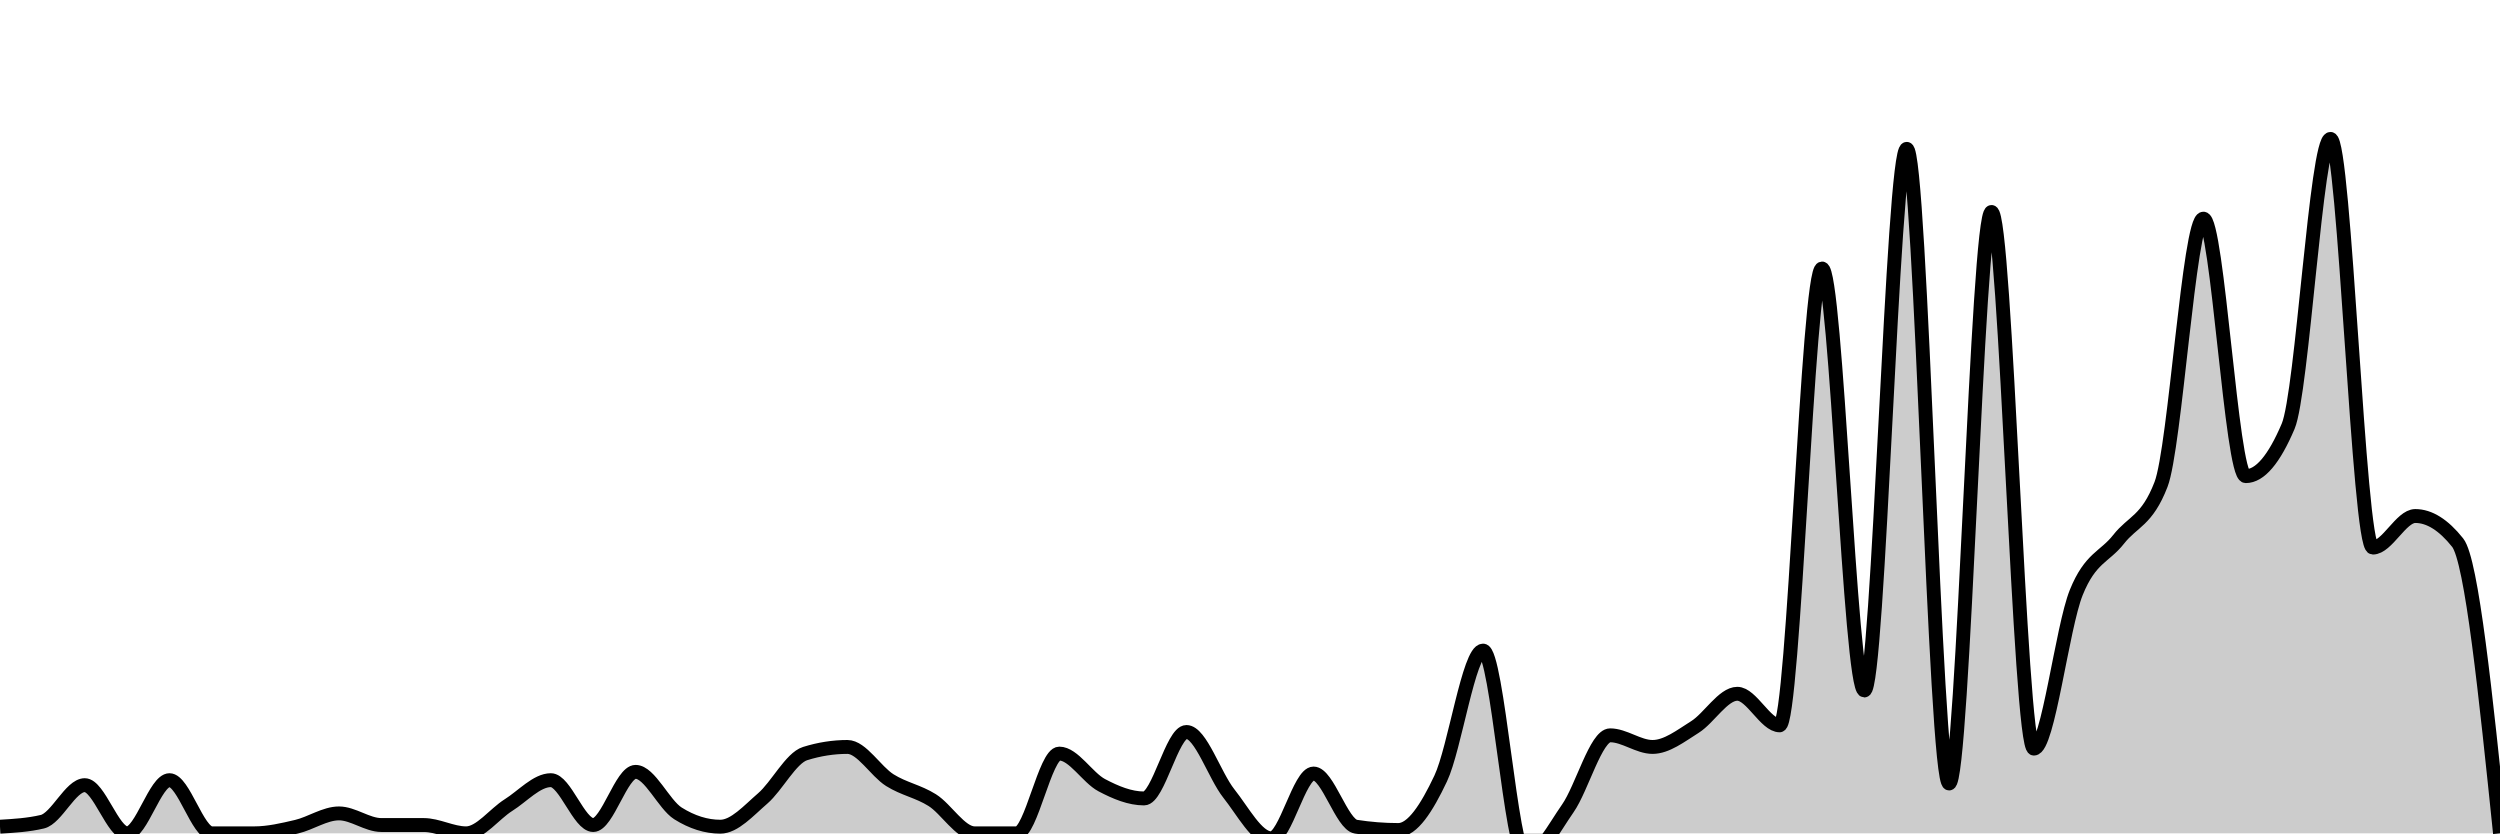
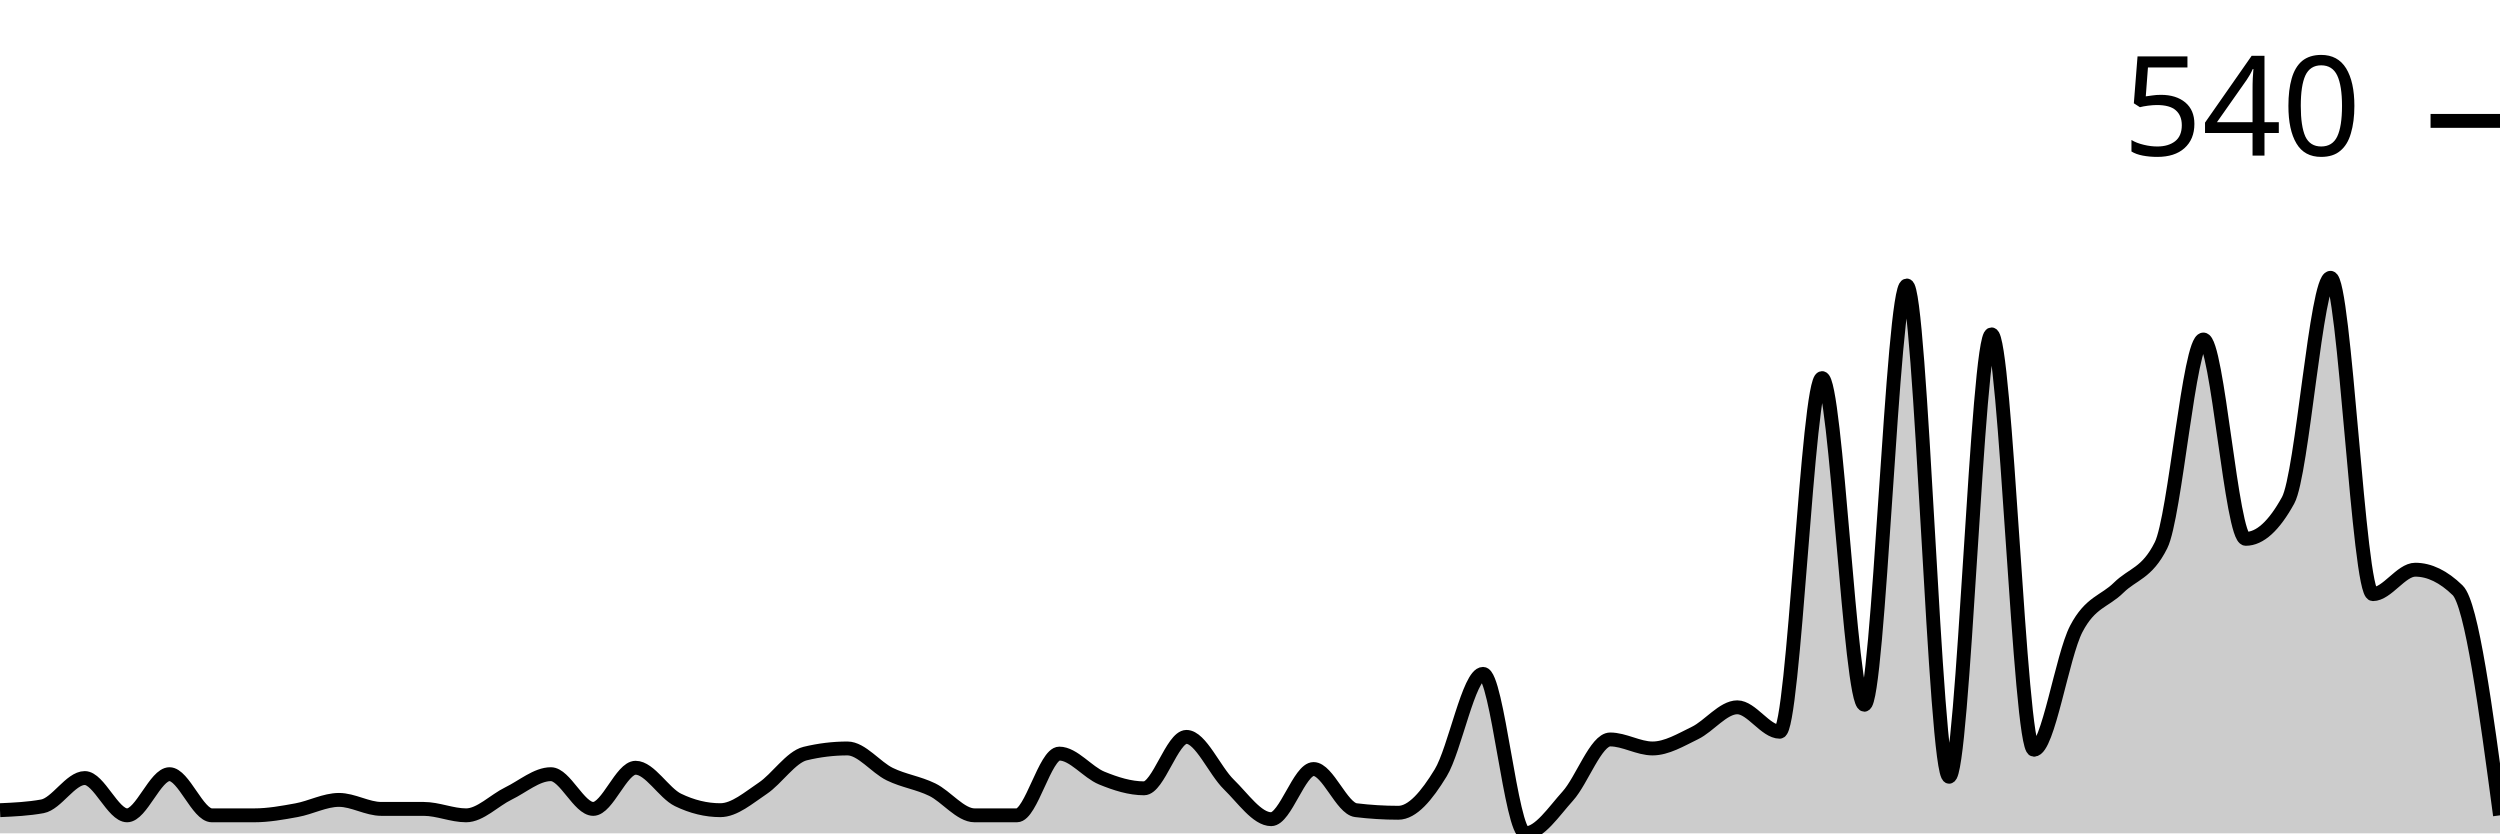
<svg xmlns="http://www.w3.org/2000/svg" viewBox="0 0 180 60">
-   <g transform="translate(0,10)">
-     <path class="area" fill="rgba(0, 0, 0, 0.2)" d="M0,49.522C1.017,49.462,2.034,49.402,3.051,49.163C4.068,48.923,5.085,46.531,6.102,46.531C7.119,46.531,8.136,50,9.153,50C10.169,50,11.186,46.172,12.203,46.172C13.22,46.172,14.237,50,15.254,50C16.271,50,17.288,50,18.305,50C19.322,50,20.339,49.761,21.356,49.522C22.373,49.282,23.39,48.565,24.407,48.565C25.424,48.565,26.441,49.402,27.458,49.402C28.475,49.402,29.492,49.402,30.508,49.402C31.525,49.402,32.542,50,33.559,50C34.576,50,35.593,48.604,36.61,47.967C37.627,47.329,38.644,46.172,39.661,46.172C40.678,46.172,41.695,49.402,42.712,49.402C43.729,49.402,44.746,45.574,45.763,45.574C46.78,45.574,47.797,47.927,48.814,48.565C49.831,49.203,50.847,49.522,51.864,49.522C52.881,49.522,53.898,48.365,54.915,47.488C55.932,46.611,56.949,44.577,57.966,44.258C58.983,43.939,60,43.78,61.017,43.78C62.034,43.78,63.051,45.534,64.068,46.172C65.085,46.81,66.102,46.97,67.119,47.608C68.136,48.246,69.153,50,70.169,50C71.186,50,72.203,50,73.22,50C74.237,50,75.254,44.258,76.271,44.258C77.288,44.258,78.305,45.993,79.322,46.531C80.339,47.069,81.356,47.488,82.373,47.488C83.39,47.488,84.407,42.703,85.424,42.703C86.441,42.703,87.458,45.853,88.475,47.129C89.492,48.405,90.508,50.359,91.525,50.359C92.542,50.359,93.559,45.694,94.576,45.694C95.593,45.694,96.61,49.362,97.627,49.522C98.644,49.681,99.661,49.761,100.678,49.761C101.695,49.761,102.712,48.206,103.729,46.053C104.746,43.9,105.763,36.842,106.78,36.842C107.797,36.842,108.814,51.675,109.831,51.675C110.847,51.675,111.864,49.661,112.881,48.206C113.898,46.75,114.915,42.943,115.932,42.943C116.949,42.943,117.966,43.78,118.983,43.78C120,43.78,121.017,42.982,122.034,42.344C123.051,41.707,124.068,39.952,125.085,39.952C126.102,39.952,127.119,42.225,128.136,42.225C129.153,42.225,130.169,9.33,131.186,9.33C132.203,9.33,133.22,39.713,134.237,39.713C135.254,39.713,136.271,0.718,137.288,0.718C138.305,0.718,139.322,46.411,140.339,46.411C141.356,46.411,142.373,5.263,143.39,5.263C144.407,5.263,145.424,43.9,146.441,43.9C147.458,43.9,148.475,35.167,149.492,32.656C150.508,30.144,151.525,30.124,152.542,28.828C153.559,27.532,154.576,27.512,155.593,24.88C156.61,22.249,157.627,5.742,158.644,5.742C159.661,5.742,160.678,24.282,161.695,24.282C162.712,24.282,163.729,23.086,164.746,20.694C165.763,18.301,166.78,0,167.797,0C168.814,0,169.831,29.426,170.847,29.426C171.864,29.426,172.881,27.153,173.898,27.153C174.915,27.153,175.932,27.791,176.949,29.067C177.966,30.343,178.983,40.171,180,50L180,50C178.983,50,177.966,50,176.949,50C175.932,50,174.915,50,173.898,50C172.881,50,171.864,50,170.847,50C169.831,50,168.814,50,167.797,50C166.78,50,165.763,50,164.746,50C163.729,50,162.712,50,161.695,50C160.678,50,159.661,50,158.644,50C157.627,50,156.61,50,155.593,50C154.576,50,153.559,50,152.542,50C151.525,50,150.508,50,149.492,50C148.475,50,147.458,50,146.441,50C145.424,50,144.407,50,143.39,50C142.373,50,141.356,50,140.339,50C139.322,50,138.305,50,137.288,50C136.271,50,135.254,50,134.237,50C133.22,50,132.203,50,131.186,50C130.169,50,129.153,50,128.136,50C127.119,50,126.102,50,125.085,50C124.068,50,123.051,50,122.034,50C121.017,50,120,50,118.983,50C117.966,50,116.949,50,115.932,50C114.915,50,113.898,50,112.881,50C111.864,50,110.847,50,109.831,50C108.814,50,107.797,50,106.78,50C105.763,50,104.746,50,103.729,50C102.712,50,101.695,50,100.678,50C99.661,50,98.644,50,97.627,50C96.61,50,95.593,50,94.576,50C93.559,50,92.542,50,91.525,50C90.508,50,89.492,50,88.475,50C87.458,50,86.441,50,85.424,50C84.407,50,83.39,50,82.373,50C81.356,50,80.339,50,79.322,50C78.305,50,77.288,50,76.271,50C75.254,50,74.237,50,73.22,50C72.203,50,71.186,50,70.169,50C69.153,50,68.136,50,67.119,50C66.102,50,65.085,50,64.068,50C63.051,50,62.034,50,61.017,50C60,50,58.983,50,57.966,50C56.949,50,55.932,50,54.915,50C53.898,50,52.881,50,51.864,50C50.847,50,49.831,50,48.814,50C47.797,50,46.78,50,45.763,50C44.746,50,43.729,50,42.712,50C41.695,50,40.678,50,39.661,50C38.644,50,37.627,50,36.61,50C35.593,50,34.576,50,33.559,50C32.542,50,31.525,50,30.508,50C29.492,50,28.475,50,27.458,50C26.441,50,25.424,50,24.407,50C23.39,50,22.373,50,21.356,50C20.339,50,19.322,50,18.305,50C17.288,50,16.271,50,15.254,50C14.237,50,13.22,50,12.203,50C11.186,50,10.169,50,9.153,50C8.136,50,7.119,50,6.102,50C5.085,50,4.068,50,3.051,50C2.034,50,1.017,50,0,50Z" />
-     <path class="line" stroke="black" fill="none" d="M0,49.522C1.017,49.462,2.034,49.402,3.051,49.163C4.068,48.923,5.085,46.531,6.102,46.531C7.119,46.531,8.136,50,9.153,50C10.169,50,11.186,46.172,12.203,46.172C13.22,46.172,14.237,50,15.254,50C16.271,50,17.288,50,18.305,50C19.322,50,20.339,49.761,21.356,49.522C22.373,49.282,23.39,48.565,24.407,48.565C25.424,48.565,26.441,49.402,27.458,49.402C28.475,49.402,29.492,49.402,30.508,49.402C31.525,49.402,32.542,50,33.559,50C34.576,50,35.593,48.604,36.61,47.967C37.627,47.329,38.644,46.172,39.661,46.172C40.678,46.172,41.695,49.402,42.712,49.402C43.729,49.402,44.746,45.574,45.763,45.574C46.78,45.574,47.797,47.927,48.814,48.565C49.831,49.203,50.847,49.522,51.864,49.522C52.881,49.522,53.898,48.365,54.915,47.488C55.932,46.611,56.949,44.577,57.966,44.258C58.983,43.939,60,43.78,61.017,43.78C62.034,43.78,63.051,45.534,64.068,46.172C65.085,46.81,66.102,46.97,67.119,47.608C68.136,48.246,69.153,50,70.169,50C71.186,50,72.203,50,73.22,50C74.237,50,75.254,44.258,76.271,44.258C77.288,44.258,78.305,45.993,79.322,46.531C80.339,47.069,81.356,47.488,82.373,47.488C83.39,47.488,84.407,42.703,85.424,42.703C86.441,42.703,87.458,45.853,88.475,47.129C89.492,48.405,90.508,50.359,91.525,50.359C92.542,50.359,93.559,45.694,94.576,45.694C95.593,45.694,96.61,49.362,97.627,49.522C98.644,49.681,99.661,49.761,100.678,49.761C101.695,49.761,102.712,48.206,103.729,46.053C104.746,43.9,105.763,36.842,106.78,36.842C107.797,36.842,108.814,51.675,109.831,51.675C110.847,51.675,111.864,49.661,112.881,48.206C113.898,46.75,114.915,42.943,115.932,42.943C116.949,42.943,117.966,43.78,118.983,43.78C120,43.78,121.017,42.982,122.034,42.344C123.051,41.707,124.068,39.952,125.085,39.952C126.102,39.952,127.119,42.225,128.136,42.225C129.153,42.225,130.169,9.33,131.186,9.33C132.203,9.33,133.22,39.713,134.237,39.713C135.254,39.713,136.271,0.718,137.288,0.718C138.305,0.718,139.322,46.411,140.339,46.411C141.356,46.411,142.373,5.263,143.39,5.263C144.407,5.263,145.424,43.9,146.441,43.9C147.458,43.9,148.475,35.167,149.492,32.656C150.508,30.144,151.525,30.124,152.542,28.828C153.559,27.532,154.576,27.512,155.593,24.88C156.61,22.249,157.627,5.742,158.644,5.742C159.661,5.742,160.678,24.282,161.695,24.282C162.712,24.282,163.729,23.086,164.746,20.694C165.763,18.301,166.78,0,167.797,0C168.814,0,169.831,29.426,170.847,29.426C171.864,29.426,172.881,27.153,173.898,27.153C174.915,27.153,175.932,27.791,176.949,29.067C177.966,30.343,178.983,40.171,180,50" />
+   <g transform="translate(0,20)">
+     <path class="area" fill="rgba(0, 0, 0, 0.2)" d="M0,38.333C1.017,38.287,2.034,38.241,3.051,38.056C4.068,37.87,5.085,36.019,6.102,36.019C7.119,36.019,8.136,38.704,9.153,38.704C10.169,38.704,11.186,35.741,12.203,35.741C13.22,35.741,14.237,38.704,15.254,38.704C16.271,38.704,17.288,38.704,18.305,38.704C19.322,38.704,20.339,38.519,21.356,38.333C22.373,38.148,23.39,37.593,24.407,37.593C25.424,37.593,26.441,38.241,27.458,38.241C28.475,38.241,29.492,38.241,30.508,38.241C31.525,38.241,32.542,38.704,33.559,38.704C34.576,38.704,35.593,37.623,36.61,37.13C37.627,36.636,38.644,35.741,39.661,35.741C40.678,35.741,41.695,38.241,42.712,38.241C43.729,38.241,44.746,35.278,45.763,35.278C46.78,35.278,47.797,37.099,48.814,37.593C49.831,38.086,50.847,38.333,51.864,38.333C52.881,38.333,53.898,37.438,54.915,36.759C55.932,36.08,56.949,34.506,57.966,34.259C58.983,34.012,60,33.889,61.017,33.889C62.034,33.889,63.051,35.247,64.068,35.741C65.085,36.235,66.102,36.358,67.119,36.852C68.136,37.346,69.153,38.704,70.169,38.704C71.186,38.704,72.203,38.704,73.22,38.704C74.237,38.704,75.254,34.259,76.271,34.259C77.288,34.259,78.305,35.602,79.322,36.019C80.339,36.435,81.356,36.759,82.373,36.759C83.39,36.759,84.407,33.056,85.424,33.056C86.441,33.056,87.458,35.494,88.475,36.481C89.492,37.469,90.508,38.981,91.525,38.981C92.542,38.981,93.559,35.37,94.576,35.37C95.593,35.37,96.61,38.21,97.627,38.333C98.644,38.457,99.661,38.519,100.678,38.519C101.695,38.519,102.712,37.315,103.729,35.648C104.746,33.981,105.763,28.519,106.78,28.519C107.797,28.519,108.814,40,109.831,40C110.847,40,111.864,38.441,112.881,37.315C113.898,36.188,114.915,33.241,115.932,33.241C116.949,33.241,117.966,33.889,118.983,33.889C120,33.889,121.017,33.272,122.034,32.778C123.051,32.284,124.068,30.926,125.085,30.926C126.102,30.926,127.119,32.685,128.136,32.685C129.153,32.685,130.169,7.222,131.186,7.222C132.203,7.222,133.22,30.741,134.237,30.741C135.254,30.741,136.271,0.556,137.288,0.556C138.305,0.556,139.322,35.926,140.339,35.926C141.356,35.926,142.373,4.074,143.39,4.074C144.407,4.074,145.424,33.981,146.441,33.981C147.458,33.981,148.475,27.222,149.492,25.278C150.508,23.333,151.525,23.318,152.542,22.315C153.559,21.312,154.576,21.296,155.593,19.259C156.61,17.222,157.627,4.444,158.644,4.444C159.661,4.444,160.678,18.796,161.695,18.796C162.712,18.796,163.729,17.87,164.746,16.019C165.763,14.167,166.78,0,167.797,0C168.814,0,169.831,22.778,170.847,22.778C171.864,22.778,172.881,21.019,173.898,21.019C174.915,21.019,175.932,21.512,176.949,22.5C177.966,23.488,178.983,31.096,180,38.704L180,40C178.983,40,177.966,40,176.949,40C175.932,40,174.915,40,173.898,40C172.881,40,171.864,40,170.847,40C169.831,40,168.814,40,167.797,40C166.78,40,165.763,40,164.746,40C163.729,40,162.712,40,161.695,40C160.678,40,159.661,40,158.644,40C157.627,40,156.61,40,155.593,40C154.576,40,153.559,40,152.542,40C151.525,40,150.508,40,149.492,40C148.475,40,147.458,40,146.441,40C145.424,40,144.407,40,143.39,40C142.373,40,141.356,40,140.339,40C139.322,40,138.305,40,137.288,40C136.271,40,135.254,40,134.237,40C133.22,40,132.203,40,131.186,40C130.169,40,129.153,40,128.136,40C127.119,40,126.102,40,125.085,40C124.068,40,123.051,40,122.034,40C121.017,40,120,40,118.983,40C117.966,40,116.949,40,115.932,40C114.915,40,113.898,40,112.881,40C111.864,40,110.847,40,109.831,40C108.814,40,107.797,40,106.78,40C105.763,40,104.746,40,103.729,40C102.712,40,101.695,40,100.678,40C99.661,40,98.644,40,97.627,40C96.61,40,95.593,40,94.576,40C93.559,40,92.542,40,91.525,40C90.508,40,89.492,40,88.475,40C87.458,40,86.441,40,85.424,40C84.407,40,83.39,40,82.373,40C81.356,40,80.339,40,79.322,40C78.305,40,77.288,40,76.271,40C75.254,40,74.237,40,73.22,40C72.203,40,71.186,40,70.169,40C69.153,40,68.136,40,67.119,40C66.102,40,65.085,40,64.068,40C63.051,40,62.034,40,61.017,40C60,40,58.983,40,57.966,40C56.949,40,55.932,40,54.915,40C53.898,40,52.881,40,51.864,40C50.847,40,49.831,40,48.814,40C47.797,40,46.78,40,45.763,40C44.746,40,43.729,40,42.712,40C41.695,40,40.678,40,39.661,40C38.644,40,37.627,40,36.61,40C35.593,40,34.576,40,33.559,40C32.542,40,31.525,40,30.508,40C29.492,40,28.475,40,27.458,40C26.441,40,25.424,40,24.407,40C23.39,40,22.373,40,21.356,40C20.339,40,19.322,40,18.305,40C17.288,40,16.271,40,15.254,40C14.237,40,13.22,40,12.203,40C11.186,40,10.169,40,9.153,40C8.136,40,7.119,40,6.102,40C5.085,40,4.068,40,3.051,40C2.034,40,1.017,40,0,40Z" />
+     <path class="line" stroke="black" fill="none" d="M0,38.333C1.017,38.287,2.034,38.241,3.051,38.056C4.068,37.87,5.085,36.019,6.102,36.019C7.119,36.019,8.136,38.704,9.153,38.704C10.169,38.704,11.186,35.741,12.203,35.741C13.22,35.741,14.237,38.704,15.254,38.704C16.271,38.704,17.288,38.704,18.305,38.704C19.322,38.704,20.339,38.519,21.356,38.333C22.373,38.148,23.39,37.593,24.407,37.593C25.424,37.593,26.441,38.241,27.458,38.241C28.475,38.241,29.492,38.241,30.508,38.241C31.525,38.241,32.542,38.704,33.559,38.704C34.576,38.704,35.593,37.623,36.61,37.13C37.627,36.636,38.644,35.741,39.661,35.741C40.678,35.741,41.695,38.241,42.712,38.241C43.729,38.241,44.746,35.278,45.763,35.278C46.78,35.278,47.797,37.099,48.814,37.593C49.831,38.086,50.847,38.333,51.864,38.333C52.881,38.333,53.898,37.438,54.915,36.759C55.932,36.08,56.949,34.506,57.966,34.259C58.983,34.012,60,33.889,61.017,33.889C62.034,33.889,63.051,35.247,64.068,35.741C65.085,36.235,66.102,36.358,67.119,36.852C68.136,37.346,69.153,38.704,70.169,38.704C71.186,38.704,72.203,38.704,73.22,38.704C74.237,38.704,75.254,34.259,76.271,34.259C77.288,34.259,78.305,35.602,79.322,36.019C80.339,36.435,81.356,36.759,82.373,36.759C83.39,36.759,84.407,33.056,85.424,33.056C86.441,33.056,87.458,35.494,88.475,36.481C89.492,37.469,90.508,38.981,91.525,38.981C92.542,38.981,93.559,35.37,94.576,35.37C95.593,35.37,96.61,38.21,97.627,38.333C98.644,38.457,99.661,38.519,100.678,38.519C101.695,38.519,102.712,37.315,103.729,35.648C104.746,33.981,105.763,28.519,106.78,28.519C107.797,28.519,108.814,40,109.831,40C110.847,40,111.864,38.441,112.881,37.315C113.898,36.188,114.915,33.241,115.932,33.241C116.949,33.241,117.966,33.889,118.983,33.889C120,33.889,121.017,33.272,122.034,32.778C123.051,32.284,124.068,30.926,125.085,30.926C126.102,30.926,127.119,32.685,128.136,32.685C129.153,32.685,130.169,7.222,131.186,7.222C132.203,7.222,133.22,30.741,134.237,30.741C135.254,30.741,136.271,0.556,137.288,0.556C138.305,0.556,139.322,35.926,140.339,35.926C141.356,35.926,142.373,4.074,143.39,4.074C144.407,4.074,145.424,33.981,146.441,33.981C147.458,33.981,148.475,27.222,149.492,25.278C150.508,23.333,151.525,23.318,152.542,22.315C153.559,21.312,154.576,21.296,155.593,19.259C156.61,17.222,157.627,4.444,158.644,4.444C159.661,4.444,160.678,18.796,161.695,18.796C162.712,18.796,163.729,17.87,164.746,16.019C165.763,14.167,166.78,0,167.797,0C168.814,0,169.831,22.778,170.847,22.778C171.864,22.778,172.881,21.019,173.898,21.019C174.915,21.019,175.932,21.512,176.949,22.5C177.966,23.488,178.983,31.096,180,38.704" />
+     <path class="axis-ceiling" stroke-width="1" stroke="black" fill="none" d="M175,-11.296L180,-11.296" />
+     <text class="axis-ceiling-label" font-family="sans-serif" text-anchor="end" font-size="10px" x="170" y="-8.796">540</text>
  </g>
</svg>
